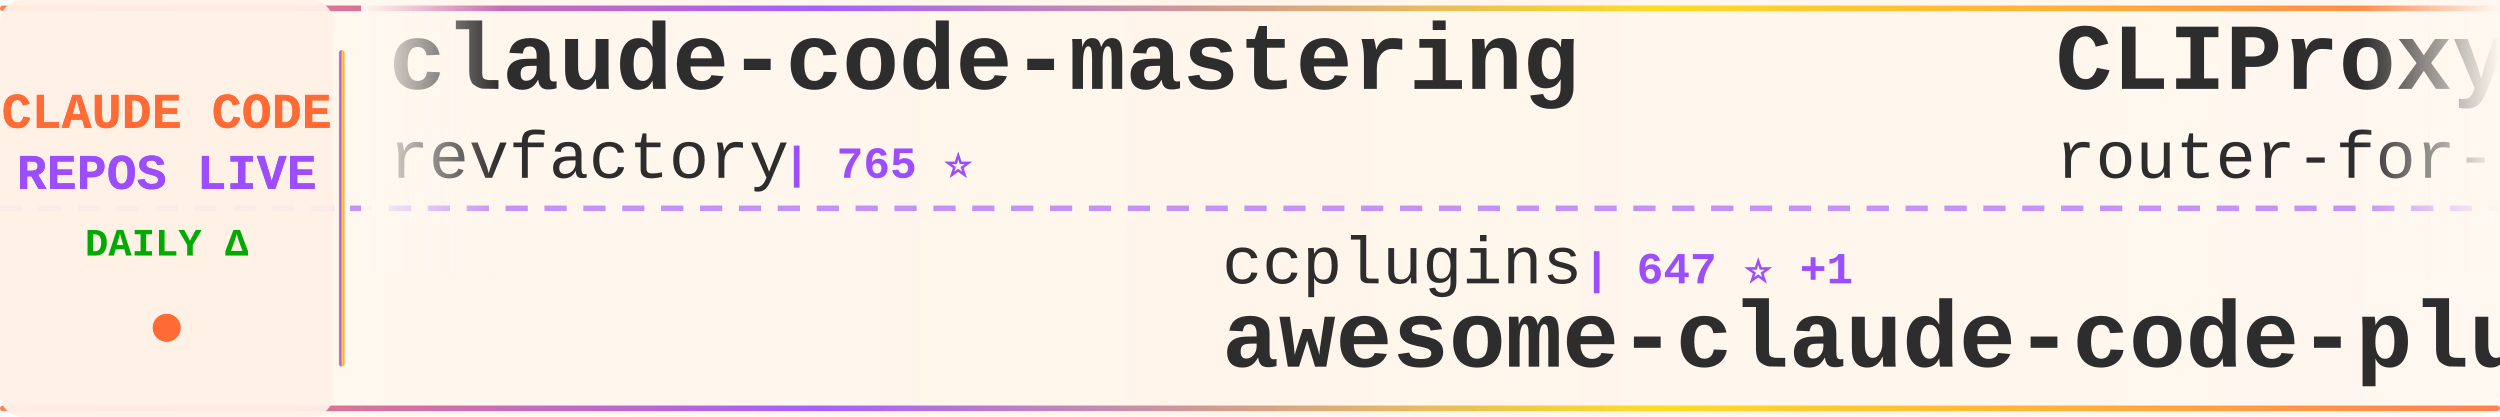
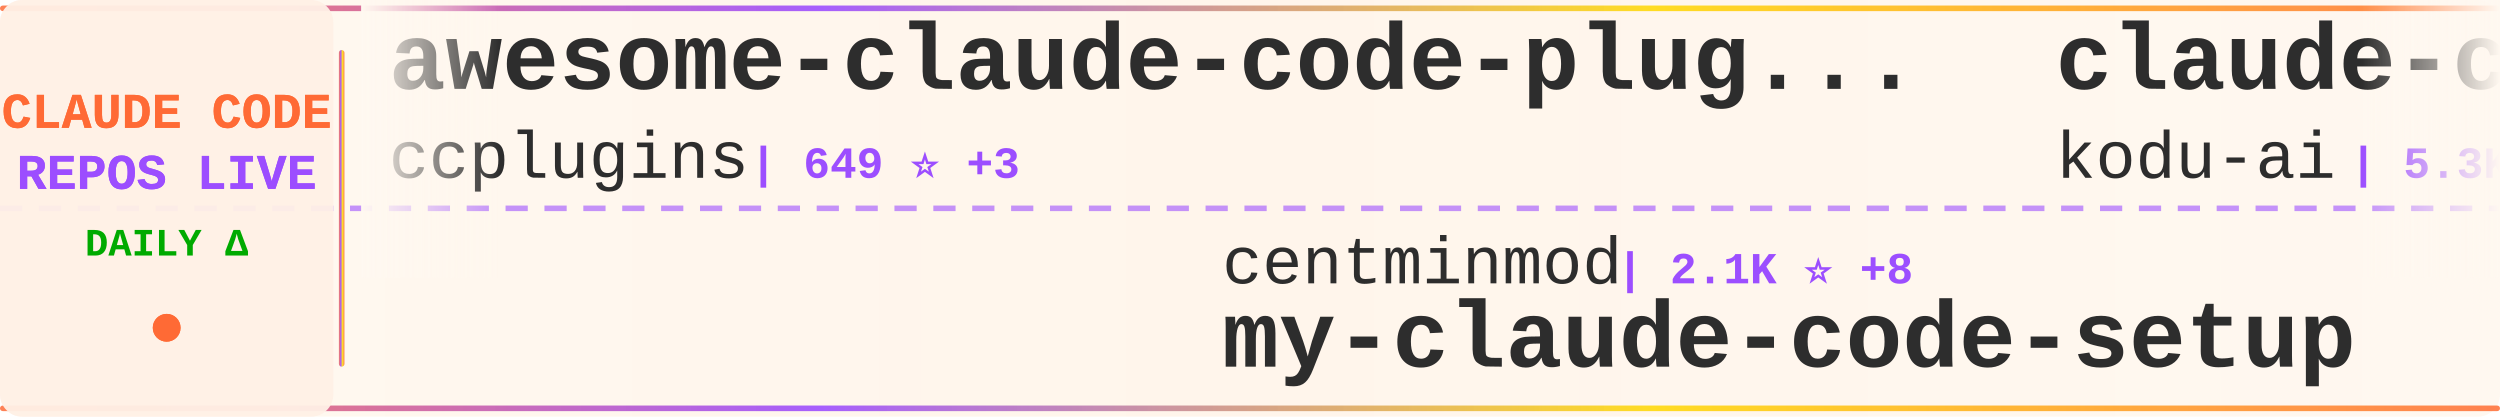
<svg xmlns="http://www.w3.org/2000/svg" width="900" height="150">
  <defs>
    <linearGradient id="tickerBg" x1="0%" y1="0%" x2="100%" y2="0%">
      <stop offset="0%" style="stop-color:#fff8f0;stop-opacity:0.98" />
      <stop offset="50%" style="stop-color:#fff5eb;stop-opacity:1" />
      <stop offset="100%" style="stop-color:#fff8f0;stop-opacity:0.98" />
    </linearGradient>
    <linearGradient id="borderGrad" x1="0%" y1="0%" x2="100%" y2="0%">
      <stop offset="0%" style="stop-color:#FF6B35;stop-opacity:0.85">
        <animate attributeName="stop-opacity" values="0.85;1;0.85" dur="2s" repeatCount="indefinite" />
      </stop>
      <stop offset="33%" style="stop-color:#9C4EFF;stop-opacity:0.9">
        <animate attributeName="stop-opacity" values="0.9;1;0.9" dur="2.2s" repeatCount="indefinite" />
      </stop>
      <stop offset="66%" style="stop-color:#FFD700;stop-opacity:0.85">
        <animate attributeName="stop-opacity" values="0.85;1;0.85" dur="1.8s" repeatCount="indefinite" />
      </stop>
      <stop offset="100%" style="stop-color:#FF6B35;stop-opacity:0.85">
        <animate attributeName="stop-opacity" values="0.85;1;0.85" dur="2s" repeatCount="indefinite" />
      </stop>
    </linearGradient>
    <filter id="textGlow">
      <feGaussianBlur stdDeviation="0.15" result="coloredBlur" />
      <feMerge>
        <feMergeNode in="coloredBlur" />
        <feMergeNode in="SourceGraphic" />
      </feMerge>
    </filter>
    <filter id="metricGlow">
      <feGaussianBlur stdDeviation="0.2" result="coloredBlur" />
      <feMerge>
        <feMergeNode in="coloredBlur" />
        <feMergeNode in="SourceGraphic" />
      </feMerge>
    </filter>
    <linearGradient id="leftFade" x1="0%" y1="0%" x2="100%" y2="0%">
      <stop offset="0%" style="stop-color:#fff8f0;stop-opacity:1" />
      <stop offset="100%" style="stop-color:#fff8f0;stop-opacity:0" />
    </linearGradient>
    <linearGradient id="rightFade" x1="0%" y1="0%" x2="100%" y2="0%">
      <stop offset="0%" style="stop-color:#fff8f0;stop-opacity:0" />
      <stop offset="100%" style="stop-color:#fff8f0;stop-opacity:1" />
    </linearGradient>
  </defs>
  <rect width="900" height="150" fill="url(#tickerBg)" rx="8" />
  <rect x="0" y="2" width="900" height="2" fill="url(#borderGrad)" rx="1" />
  <rect x="0" y="146" width="900" height="2" fill="url(#borderGrad)" rx="1" />
  <line x1="0" y1="75" x2="900" y2="75" stroke="#9C4EFF" stroke-width="2" stroke-dasharray="8 6" opacity="0.6" />
  <rect x="0" y="0" width="120" height="150" fill="#fff0e6" opacity="0.95" rx="8" />
  <text x="60" y="46" font-family="'Courier New', monospace" font-size="18" font-weight="bold" fill="#FF6B35" text-anchor="middle" filter="url(#textGlow)">
    CLAUDE CODE
  </text>
  <text x="60" y="68" font-family="'Courier New', monospace" font-size="18" font-weight="bold" fill="#9C4EFF" text-anchor="middle" filter="url(#textGlow)">
    REPOS LIVE
  </text>
  <text x="60" y="92" font-family="'Courier New', monospace" font-size="14" font-weight="bold" fill="#00aa00" text-anchor="middle">
    DAILY Δ
  </text>
  <circle cx="60" cy="118" r="5" fill="#FF6B35" filter="url(#metricGlow)">
    <animate attributeName="r" values="4;6;4" dur="1.5s" repeatCount="indefinite" />
    <animate attributeName="opacity" values="0.6;1;0.6" dur="1.5s" repeatCount="indefinite" />
  </circle>
  <rect x="122" y="18" width="2" height="114" fill="url(#borderGrad)" rx="1" />
  <clipPath id="tickerClip">
    <rect x="130" y="0" width="770" height="150" />
  </clipPath>
  <g clip-path="url(#tickerClip)">
    <g id="tickerItems">
      <animateTransform attributeName="transform" attributeType="XML" type="translate" from="0 0" to="-3000 0" dur="54s" repeatCount="indefinite" />
      <g transform="translate(0, 0)">
-         <text x="140" y="32" font-family="'Courier New', monospace" font-size="34" font-weight="bold" fill="#2d2d2d">claude-code-mastering</text>
-         <text x="140" y="64" font-family="'Courier New', monospace" font-size="24" font-weight="normal" fill="#2d2d2d" opacity="1.0">revfactory</text>
-         <text x="282" y="64" font-family="'Courier New', monospace" font-size="16" font-weight="bold" fill="#9C4EFF"> | 765 ⭐</text>
+         <text x="140" y="32" font-family="'Courier New', monospace" font-size="34" font-weight="bold" fill="#2d2d2d">awesome-claude-code-plug...</text>
+         <text x="140" y="64" font-family="'Courier New', monospace" font-size="24" font-weight="normal" fill="#2d2d2d" opacity="1.0">ccplugins</text>
+         <text x="270" y="64" font-family="'Courier New', monospace" font-size="16" font-weight="bold" fill="#9C4EFF"> | 649 ⭐ +3</text>
      </g>
      <g transform="translate(300, 0)">
-         <text x="140" y="102" font-family="'Courier New', monospace" font-size="24" font-weight="normal" fill="#2d2d2d" opacity="1.0">ccplugins</text>
-         <text x="270" y="102" font-family="'Courier New', monospace" font-size="16" font-weight="bold" fill="#9C4EFF"> | 647 ⭐ +1</text>
-         <text x="140" y="132" font-family="'Courier New', monospace" font-size="34" font-weight="bold" fill="#2d2d2d">awesome-claude-code-plug...</text>
+         <text x="140" y="102" font-family="'Courier New', monospace" font-size="24" font-weight="normal" fill="#2d2d2d" opacity="1.0">centminmod</text>
+         <text x="282" y="102" font-family="'Courier New', monospace" font-size="16" font-weight="bold" fill="#9C4EFF"> | 2.1K ⭐ +8</text>
+         <text x="140" y="132" font-family="'Courier New', monospace" font-size="34" font-weight="bold" fill="#2d2d2d">my-claude-code-setup</text>
      </g>
      <g transform="translate(600, 0)">
-         <text x="140" y="32" font-family="'Courier New', monospace" font-size="34" font-weight="bold" fill="#2d2d2d">CLIProxyAPI</text>
-         <text x="140" y="64" font-family="'Courier New', monospace" font-size="24" font-weight="normal" fill="#2d2d2d" opacity="1.0">router-for-me</text>
-         <text x="318" y="64" font-family="'Courier New', monospace" font-size="16" font-weight="bold" fill="#9C4EFF"> | 20.5K ⭐ +318</text>
+         <text x="140" y="32" font-family="'Courier New', monospace" font-size="34" font-weight="bold" fill="#2d2d2d">claude-coder</text>
+         <text x="140" y="64" font-family="'Courier New', monospace" font-size="24" font-weight="normal" fill="#2d2d2d" opacity="1.0">kodu-ai</text>
+         <text x="246" y="64" font-family="'Courier New', monospace" font-size="16" font-weight="bold" fill="#9C4EFF"> | 5.3K ⭐ +1</text>
      </g>
      <g transform="translate(900, 0)">
-         <text x="140" y="102" font-family="'Courier New', monospace" font-size="24" font-weight="normal" fill="#2d2d2d" opacity="1.0">lyconear</text>
-         <text x="258" y="102" font-family="'Courier New', monospace" font-size="16" font-weight="bold" fill="#9C4EFF"> | 4 ⭐</text>
-         <text x="140" y="132" font-family="'Courier New', monospace" font-size="34" font-weight="bold" fill="#2d2d2d">Claude-Code</text>
+         <text x="140" y="102" font-family="'Courier New', monospace" font-size="24" font-weight="normal" fill="#2d2d2d" opacity="1.0">jarrodwatts</text>
+         <text x="294" y="102" font-family="'Courier New', monospace" font-size="16" font-weight="bold" fill="#9C4EFF"> | 14.1K ⭐ +550</text>
+         <text x="140" y="132" font-family="'Courier New', monospace" font-size="34" font-weight="bold" fill="#2d2d2d">claude-hud</text>
      </g>
      <g transform="translate(1200, 0)">
        <text x="140" y="32" font-family="'Courier New', monospace" font-size="34" font-weight="bold" fill="#2d2d2d">notebooklm-skill</text>
        <text x="140" y="64" font-family="'Courier New', monospace" font-size="24" font-weight="normal" fill="#2d2d2d" opacity="1.0">PleasePrompto</text>
-         <text x="318" y="64" font-family="'Courier New', monospace" font-size="16" font-weight="bold" fill="#9C4EFF"> | 5.1K ⭐ +96</text>
+         <text x="318" y="64" font-family="'Courier New', monospace" font-size="16" font-weight="bold" fill="#9C4EFF"> | 5.2K ⭐ +92</text>
      </g>
      <g transform="translate(1500, 0)">
-         <text x="140" y="102" font-family="'Courier New', monospace" font-size="24" font-weight="normal" fill="#2d2d2d" opacity="1.0">alirezarezvani</text>
-         <text x="330" y="102" font-family="'Courier New', monospace" font-size="16" font-weight="bold" fill="#9C4EFF"> | 7.2K ⭐ +232</text>
-         <text x="140" y="132" font-family="'Courier New', monospace" font-size="34" font-weight="bold" fill="#2d2d2d">claude-skills</text>
+         <text x="140" y="102" font-family="'Courier New', monospace" font-size="24" font-weight="normal" fill="#2d2d2d" opacity="1.0">anthropics</text>
+         <text x="282" y="102" font-family="'Courier New', monospace" font-size="16" font-weight="bold" fill="#9C4EFF"> | 83.5K ⭐ +452</text>
+         <text x="140" y="132" font-family="'Courier New', monospace" font-size="34" font-weight="bold" fill="#2d2d2d">claude-code</text>
      </g>
      <g transform="translate(1800, 0)">
-         <text x="140" y="32" font-family="'Courier New', monospace" font-size="34" font-weight="bold" fill="#2d2d2d">claude-code-templates</text>
-         <text x="140" y="64" font-family="'Courier New', monospace" font-size="24" font-weight="normal" fill="#2d2d2d" opacity="1.0">davila7</text>
-         <text x="246" y="64" font-family="'Courier New', monospace" font-size="16" font-weight="bold" fill="#9C4EFF"> | 23.6K ⭐ +66</text>
+         <text x="140" y="32" font-family="'Courier New', monospace" font-size="34" font-weight="bold" fill="#2d2d2d">opcode</text>
+         <text x="140" y="64" font-family="'Courier New', monospace" font-size="24" font-weight="normal" fill="#2d2d2d" opacity="1.0">winfunc</text>
+         <text x="246" y="64" font-family="'Courier New', monospace" font-size="16" font-weight="bold" fill="#9C4EFF"> | 21.1K ⭐ +27</text>
      </g>
      <g transform="translate(2100, 0)">
-         <text x="140" y="102" font-family="'Courier New', monospace" font-size="24" font-weight="normal" fill="#2d2d2d" opacity="1.0">jarrodwatts</text>
-         <text x="294" y="102" font-family="'Courier New', monospace" font-size="16" font-weight="bold" fill="#9C4EFF"> | 998 ⭐</text>
-         <text x="140" y="132" font-family="'Courier New', monospace" font-size="34" font-weight="bold" fill="#2d2d2d">claude-code-config</text>
+         <text x="140" y="102" font-family="'Courier New', monospace" font-size="24" font-weight="normal" fill="#2d2d2d" opacity="1.0">feiskyer</text>
+         <text x="258" y="102" font-family="'Courier New', monospace" font-size="16" font-weight="bold" fill="#9C4EFF"> | 1.4K ⭐ +2</text>
+         <text x="140" y="132" font-family="'Courier New', monospace" font-size="34" font-weight="bold" fill="#2d2d2d">claude-code-settings</text>
      </g>
      <g transform="translate(2400, 0)">
-         <text x="140" y="32" font-family="'Courier New', monospace" font-size="34" font-weight="bold" fill="#2d2d2d">claude-code-transcripts</text>
-         <text x="140" y="64" font-family="'Courier New', monospace" font-size="24" font-weight="normal" fill="#2d2d2d" opacity="1.0">simonw</text>
-         <text x="234" y="64" font-family="'Courier New', monospace" font-size="16" font-weight="bold" fill="#9C4EFF"> | 1.3K ⭐ +102</text>
+         <text x="140" y="32" font-family="'Courier New', monospace" font-size="34" font-weight="bold" fill="#2d2d2d">claude-code-spec-workflo...</text>
+         <text x="140" y="64" font-family="'Courier New', monospace" font-size="24" font-weight="normal" fill="#2d2d2d" opacity="1.0">Pimzino</text>
+         <text x="246" y="64" font-family="'Courier New', monospace" font-size="16" font-weight="bold" fill="#9C4EFF"> | 3.6K ⭐ +3</text>
      </g>
      <g transform="translate(2700, 0)">
-         <text x="140" y="102" font-family="'Courier New', monospace" font-size="24" font-weight="normal" fill="#2d2d2d" opacity="1.0">MadAppGang</text>
-         <text x="282" y="102" font-family="'Courier New', monospace" font-size="16" font-weight="bold" fill="#9C4EFF"> | 248 ⭐ +1</text>
-         <text x="140" y="132" font-family="'Courier New', monospace" font-size="34" font-weight="bold" fill="#2d2d2d">claude-code</text>
+         <text x="140" y="102" font-family="'Courier New', monospace" font-size="24" font-weight="normal" fill="#2d2d2d" opacity="1.0">anthropics</text>
+         <text x="282" y="102" font-family="'Courier New', monospace" font-size="16" font-weight="bold" fill="#9C4EFF"> | 5.9K ⭐ +51</text>
+         <text x="140" y="132" font-family="'Courier New', monospace" font-size="34" font-weight="bold" fill="#2d2d2d">claude-agent-sdk-python</text>
      </g>
      <g transform="translate(3000, 0)">
-         <text x="140" y="32" font-family="'Courier New', monospace" font-size="34" font-weight="bold" fill="#2d2d2d">claude-code-mastering</text>
-         <text x="140" y="64" font-family="'Courier New', monospace" font-size="24" font-weight="normal" fill="#2d2d2d" opacity="1.0">revfactory</text>
-         <text x="282" y="64" font-family="'Courier New', monospace" font-size="16" font-weight="bold" fill="#9C4EFF"> | 765 ⭐</text>
+         <text x="140" y="32" font-family="'Courier New', monospace" font-size="34" font-weight="bold" fill="#2d2d2d">awesome-claude-code-plug...</text>
+         <text x="140" y="64" font-family="'Courier New', monospace" font-size="24" font-weight="normal" fill="#2d2d2d" opacity="1.0">ccplugins</text>
+         <text x="270" y="64" font-family="'Courier New', monospace" font-size="16" font-weight="bold" fill="#9C4EFF"> | 649 ⭐ +3</text>
      </g>
      <g transform="translate(3300, 0)">
-         <text x="140" y="102" font-family="'Courier New', monospace" font-size="24" font-weight="normal" fill="#2d2d2d" opacity="1.0">ccplugins</text>
-         <text x="270" y="102" font-family="'Courier New', monospace" font-size="16" font-weight="bold" fill="#9C4EFF"> | 647 ⭐ +1</text>
-         <text x="140" y="132" font-family="'Courier New', monospace" font-size="34" font-weight="bold" fill="#2d2d2d">awesome-claude-code-plug...</text>
+         <text x="140" y="102" font-family="'Courier New', monospace" font-size="24" font-weight="normal" fill="#2d2d2d" opacity="1.0">centminmod</text>
+         <text x="282" y="102" font-family="'Courier New', monospace" font-size="16" font-weight="bold" fill="#9C4EFF"> | 2.1K ⭐ +8</text>
+         <text x="140" y="132" font-family="'Courier New', monospace" font-size="34" font-weight="bold" fill="#2d2d2d">my-claude-code-setup</text>
      </g>
      <g transform="translate(3600, 0)">
-         <text x="140" y="32" font-family="'Courier New', monospace" font-size="34" font-weight="bold" fill="#2d2d2d">CLIProxyAPI</text>
-         <text x="140" y="64" font-family="'Courier New', monospace" font-size="24" font-weight="normal" fill="#2d2d2d" opacity="1.0">router-for-me</text>
-         <text x="318" y="64" font-family="'Courier New', monospace" font-size="16" font-weight="bold" fill="#9C4EFF"> | 20.5K ⭐ +318</text>
+         <text x="140" y="32" font-family="'Courier New', monospace" font-size="34" font-weight="bold" fill="#2d2d2d">claude-coder</text>
+         <text x="140" y="64" font-family="'Courier New', monospace" font-size="24" font-weight="normal" fill="#2d2d2d" opacity="1.0">kodu-ai</text>
+         <text x="246" y="64" font-family="'Courier New', monospace" font-size="16" font-weight="bold" fill="#9C4EFF"> | 5.3K ⭐ +1</text>
      </g>
      <g transform="translate(3900, 0)">
-         <text x="140" y="102" font-family="'Courier New', monospace" font-size="24" font-weight="normal" fill="#2d2d2d" opacity="1.0">lyconear</text>
-         <text x="258" y="102" font-family="'Courier New', monospace" font-size="16" font-weight="bold" fill="#9C4EFF"> | 4 ⭐</text>
-         <text x="140" y="132" font-family="'Courier New', monospace" font-size="34" font-weight="bold" fill="#2d2d2d">Claude-Code</text>
+         <text x="140" y="102" font-family="'Courier New', monospace" font-size="24" font-weight="normal" fill="#2d2d2d" opacity="1.0">jarrodwatts</text>
+         <text x="294" y="102" font-family="'Courier New', monospace" font-size="16" font-weight="bold" fill="#9C4EFF"> | 14.1K ⭐ +550</text>
+         <text x="140" y="132" font-family="'Courier New', monospace" font-size="34" font-weight="bold" fill="#2d2d2d">claude-hud</text>
      </g>
    </g>
  </g>
  <rect x="130" y="0" width="50" height="100" fill="url(#leftFade)" />
  <rect x="850" y="0" width="50" height="100" fill="url(#rightFade)" />
</svg>
